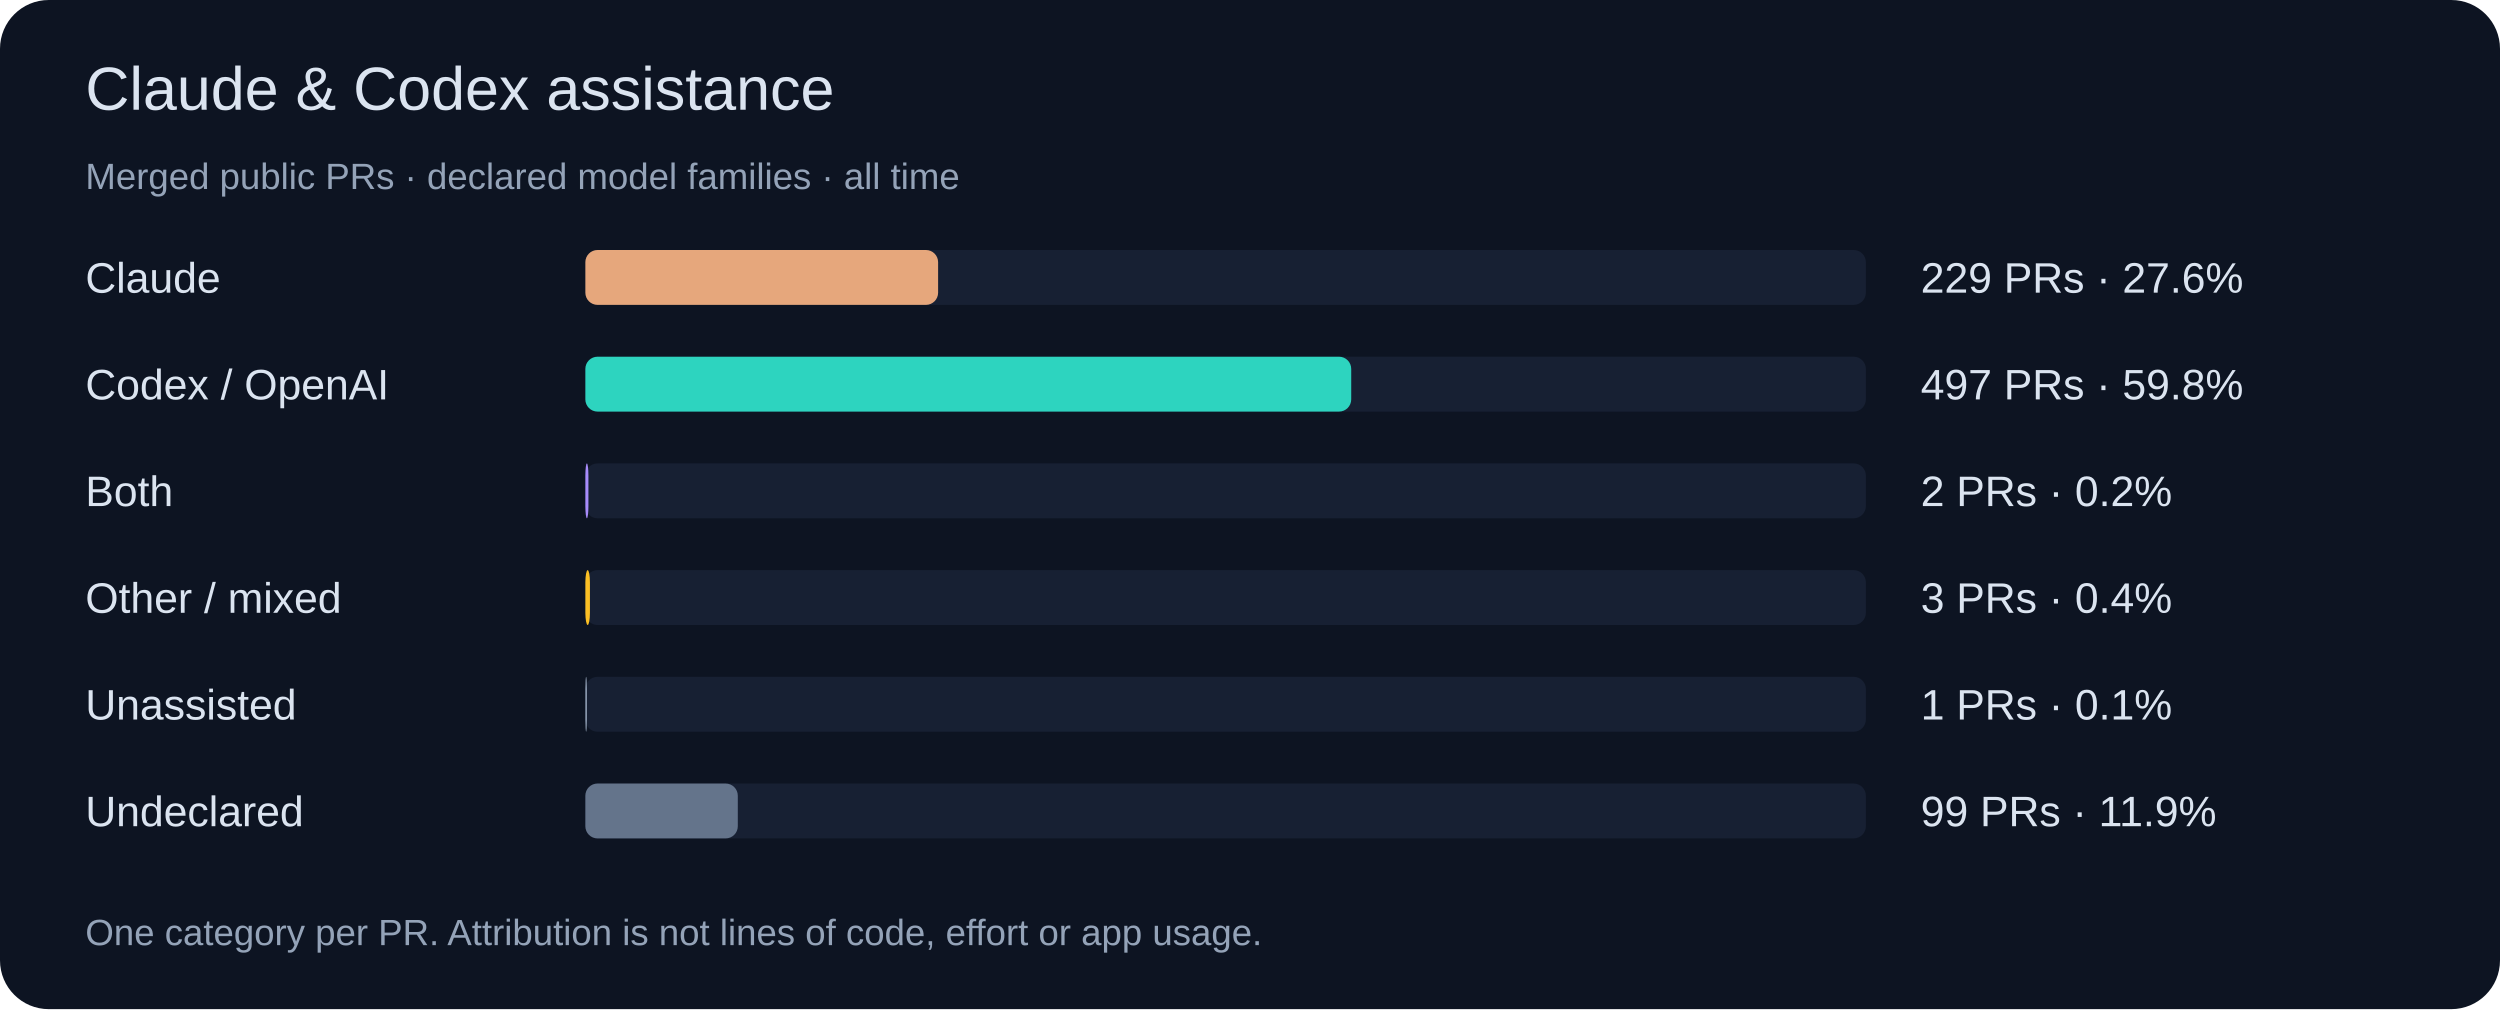
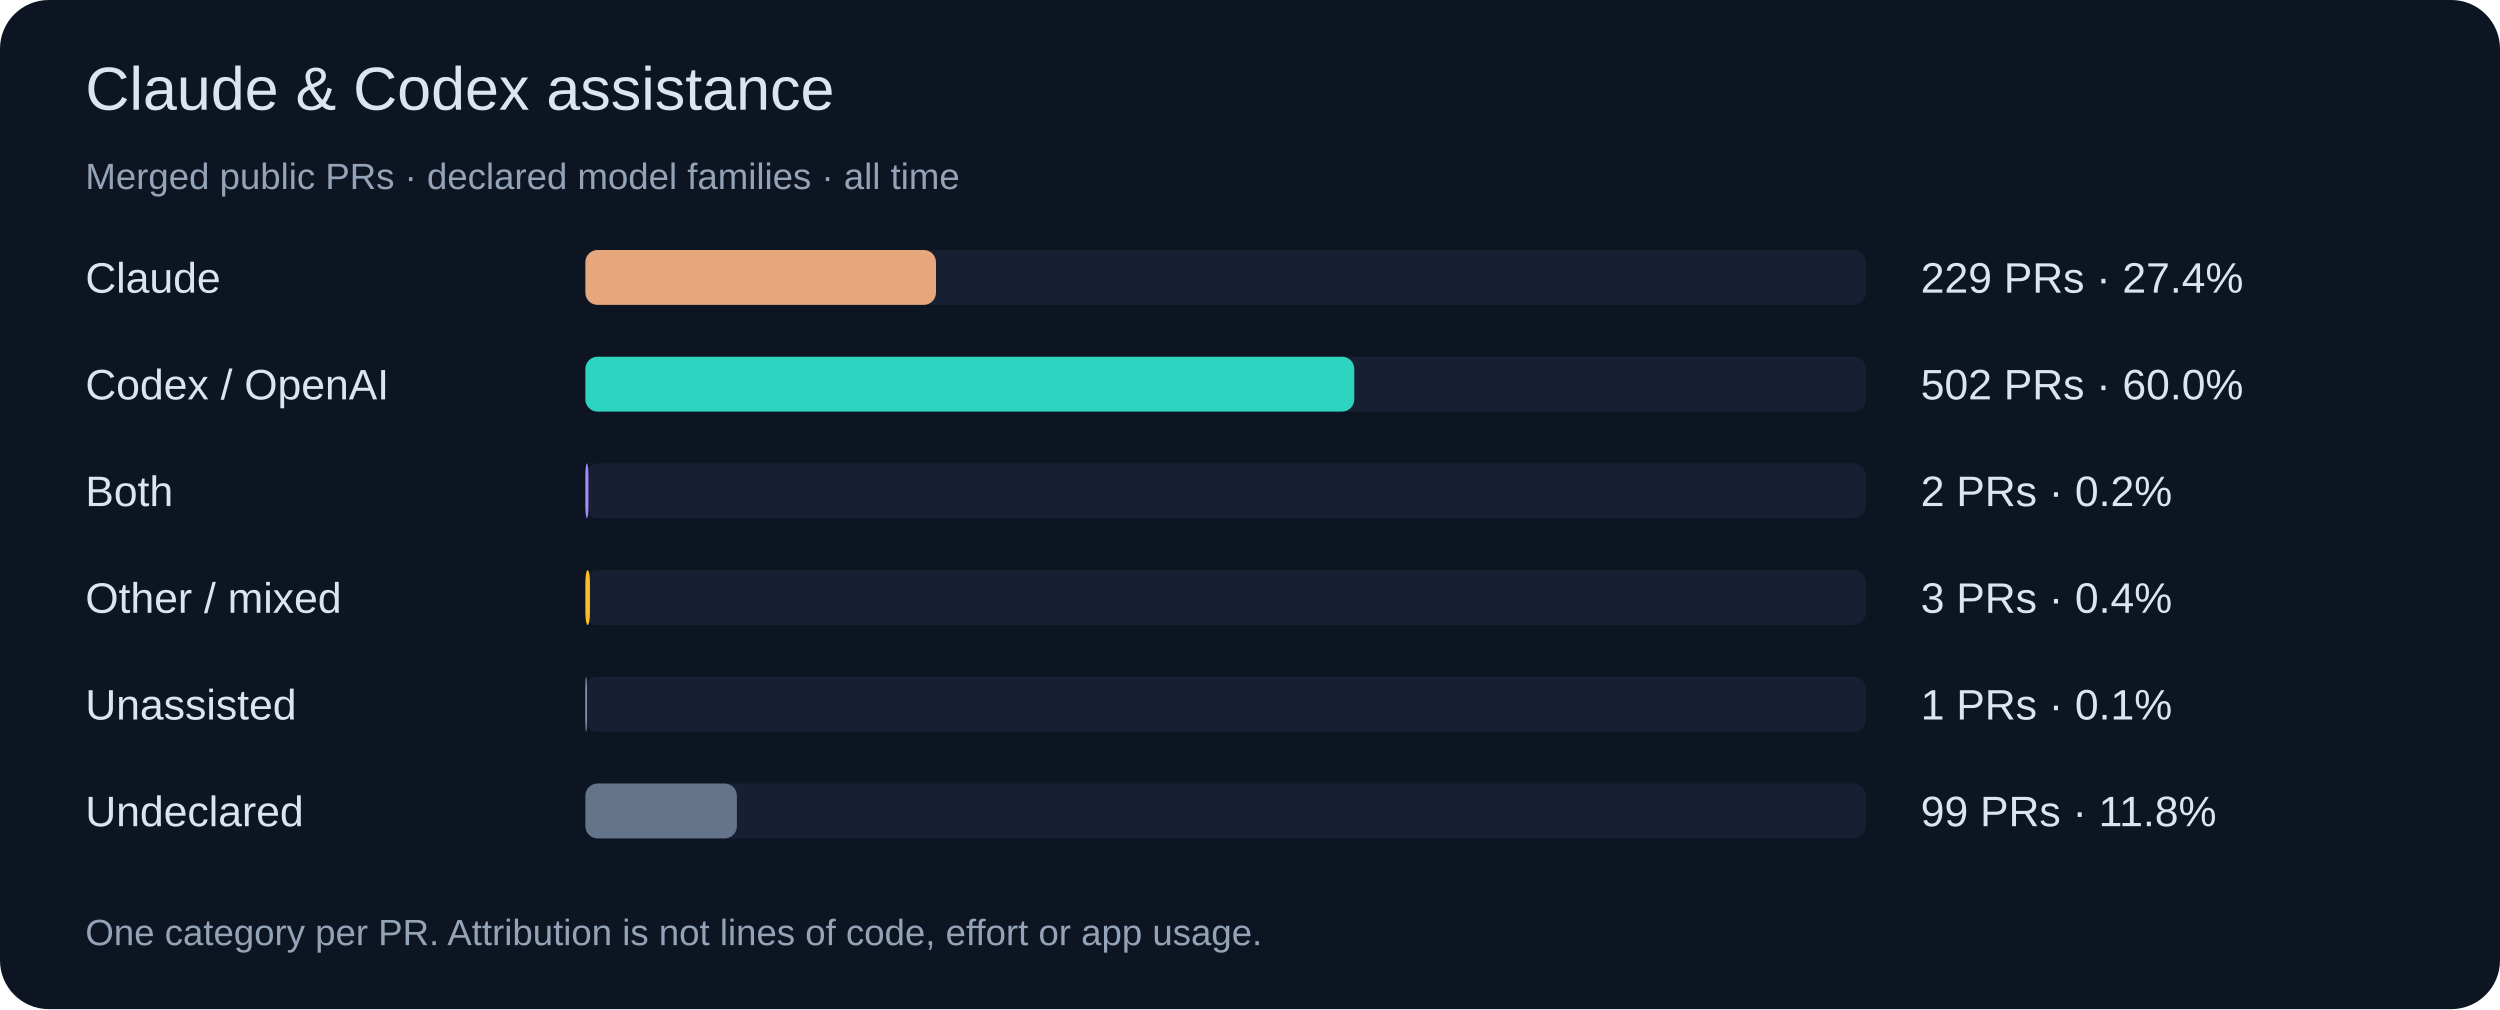
<svg xmlns="http://www.w3.org/2000/svg" width="820" height="331" viewBox="0 0 820 331" role="img">
  <rect width="820" height="331" rx="16" fill="#0d1422" />
  <g font-family="Segoe UI,Arial,sans-serif">
    <text x="28" y="36" font-size="20" fill="#dbe4f0">Claude &amp; Codex assistance</text>
    <text x="28" y="62" font-size="12" fill="#94a3b8">Merged public PRs · declared model families · all time</text>
    <text x="28" y="96" font-size="14" fill="#dbe4f0">Claude</text>
    <rect x="192" y="82" width="420" height="18" rx="4" fill="#172033" />
-     <rect x="192" y="82" width="115.7" height="18" rx="4" fill="#e6a77c" />
-     <text x="630" y="96" font-size="14" fill="#dbe4f0">229 PRs · 27.6%</text>
+     <rect x="192" y="82" width="115.0" height="18" rx="4" fill="#e6a77c" />
+     <text x="630" y="96" font-size="14" fill="#dbe4f0">229 PRs · 27.4%</text>
    <text x="28" y="131" font-size="14" fill="#dbe4f0">Codex / OpenAI</text>
    <rect x="192" y="117" width="420" height="18" rx="4" fill="#172033" />
-     <rect x="192" y="117" width="251.2" height="18" rx="4" fill="#2dd4bf" />
-     <text x="630" y="131" font-size="14" fill="#dbe4f0">497 PRs · 59.8%</text>
+     <rect x="192" y="117" width="252.2" height="18" rx="4" fill="#2dd4bf" />
+     <text x="630" y="131" font-size="14" fill="#dbe4f0">502 PRs · 60.0%</text>
    <text x="28" y="166" font-size="14" fill="#dbe4f0">Both</text>
    <rect x="192" y="152" width="420" height="18" rx="4" fill="#172033" />
    <rect x="192" y="152" width="1.0" height="18" rx="4" fill="#a78bfa" />
    <text x="630" y="166" font-size="14" fill="#dbe4f0">2 PRs · 0.2%</text>
    <text x="28" y="201" font-size="14" fill="#dbe4f0">Other / mixed</text>
    <rect x="192" y="187" width="420" height="18" rx="4" fill="#172033" />
    <rect x="192" y="187" width="1.5" height="18" rx="4" fill="#fbbf24" />
    <text x="630" y="201" font-size="14" fill="#dbe4f0">3 PRs · 0.4%</text>
    <text x="28" y="236" font-size="14" fill="#dbe4f0">Unassisted</text>
    <rect x="192" y="222" width="420" height="18" rx="4" fill="#172033" />
    <rect x="192" y="222" width="0.5" height="18" rx="4" fill="#94a3b8" />
    <text x="630" y="236" font-size="14" fill="#dbe4f0">1 PRs · 0.1%</text>
    <text x="28" y="271" font-size="14" fill="#dbe4f0">Undeclared</text>
    <rect x="192" y="257" width="420" height="18" rx="4" fill="#172033" />
-     <rect x="192" y="257" width="50.0" height="18" rx="4" fill="#64748b" />
-     <text x="630" y="271" font-size="14" fill="#dbe4f0">99 PRs · 11.9%</text>
+     <rect x="192" y="257" width="49.7" height="18" rx="4" fill="#64748b" />
+     <text x="630" y="271" font-size="14" fill="#dbe4f0">99 PRs · 11.8%</text>
    <text x="28" y="310" font-size="12" fill="#94a3b8">One category per PR. Attribution is not lines of code, effort or app usage.</text>
  </g>
</svg>
